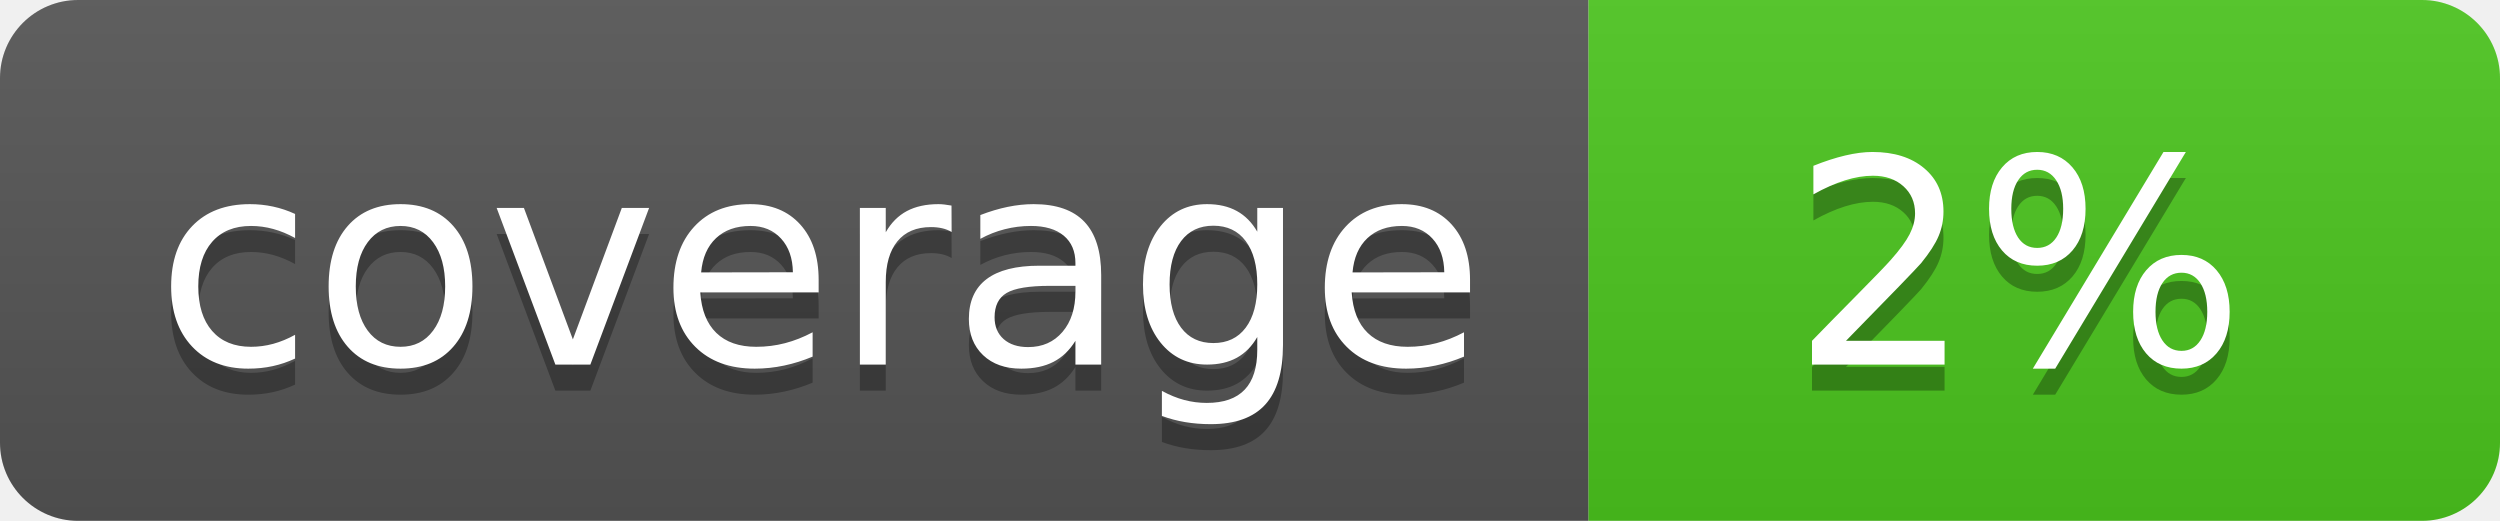
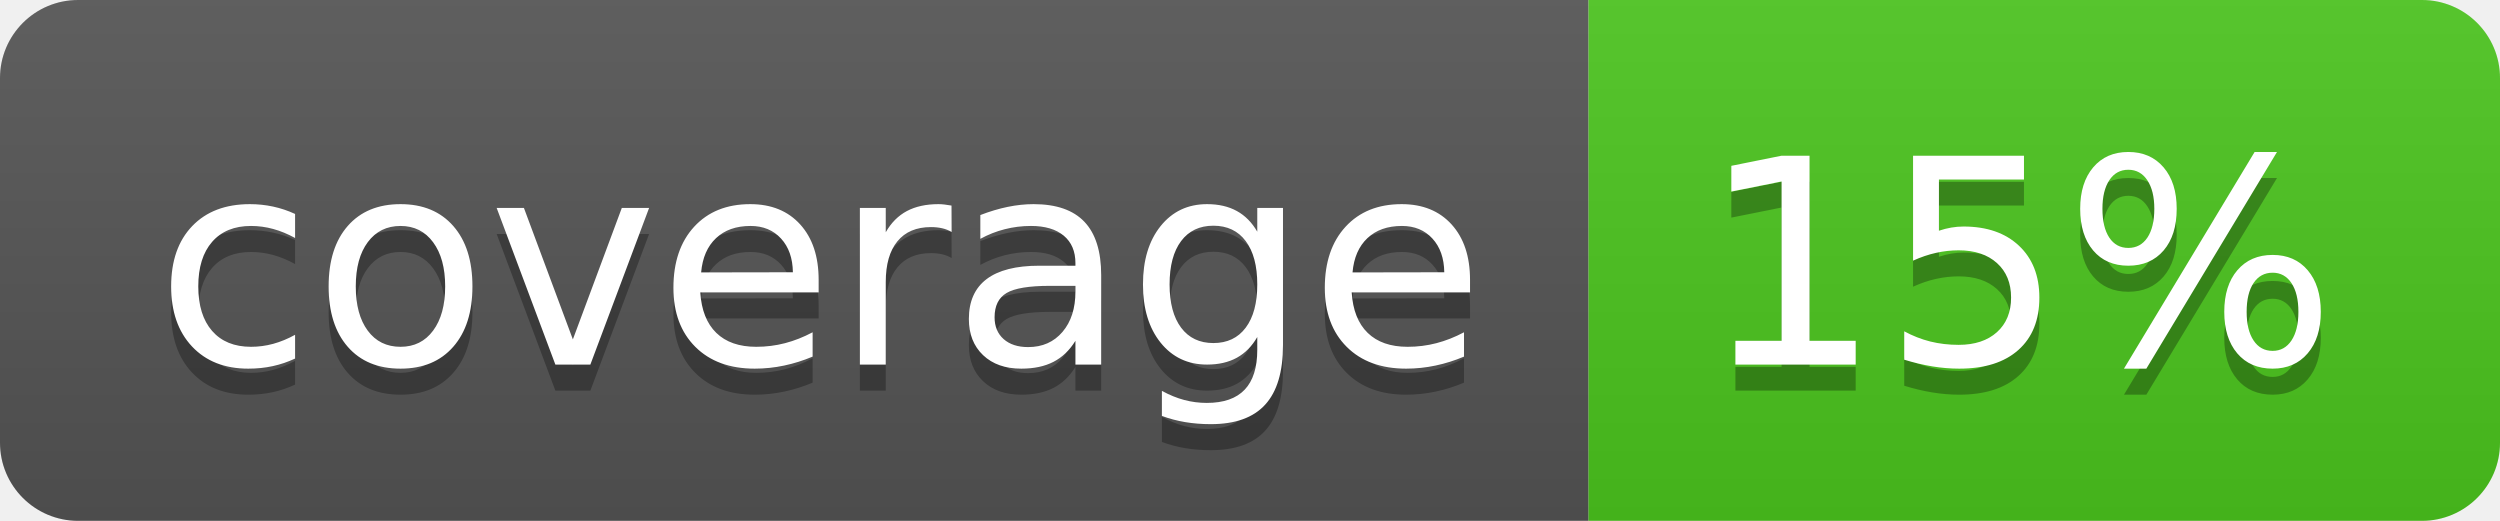
<svg xmlns="http://www.w3.org/2000/svg" width="96" height="20">
  <linearGradient id="b" x2="0" y2="100%">
    <stop offset="0" stop-color="#bbb" stop-opacity=".1" />
    <stop offset="1" stop-opacity=".1" />
  </linearGradient>
  <clipPath id="a">
    <rect width="96" height="20" rx="3" fill="#fff" />
  </clipPath>
  <g clip-path="url(#a)">
    <path fill="#555" d="M0 0h61v20H0z" />
    <path fill="#4CC61E" d="M61 0h35v20H61z" />
    <path fill="url(#b)" d="M0 0h96v20H0z" />
  </g>
  <g fill="#fff" text-anchor="middle" font-family="DejaVu Sans,Verdana,Geneva,sans-serif" font-size="110">
    <text x="315" y="150" fill="#010101" fill-opacity=".3" transform="scale(.1)" textLength="510">coverage</text>
    <text x="315" y="140" transform="scale(.1)" textLength="510">coverage</text>
-     <text x="775" y="150" fill="#010101" fill-opacity=".3" transform="scale(.1)" textLength="250">2%</text>
-     <text x="775" y="140" transform="scale(.1)" textLength="250">2%</text>
+     <text x="775" y="150" fill="#010101" fill-opacity=".3" transform="scale(.1)" textLength="250">15%</text>
+     <text x="775" y="140" transform="scale(.1)" textLength="250">15%</text>
  </g>
</svg>
